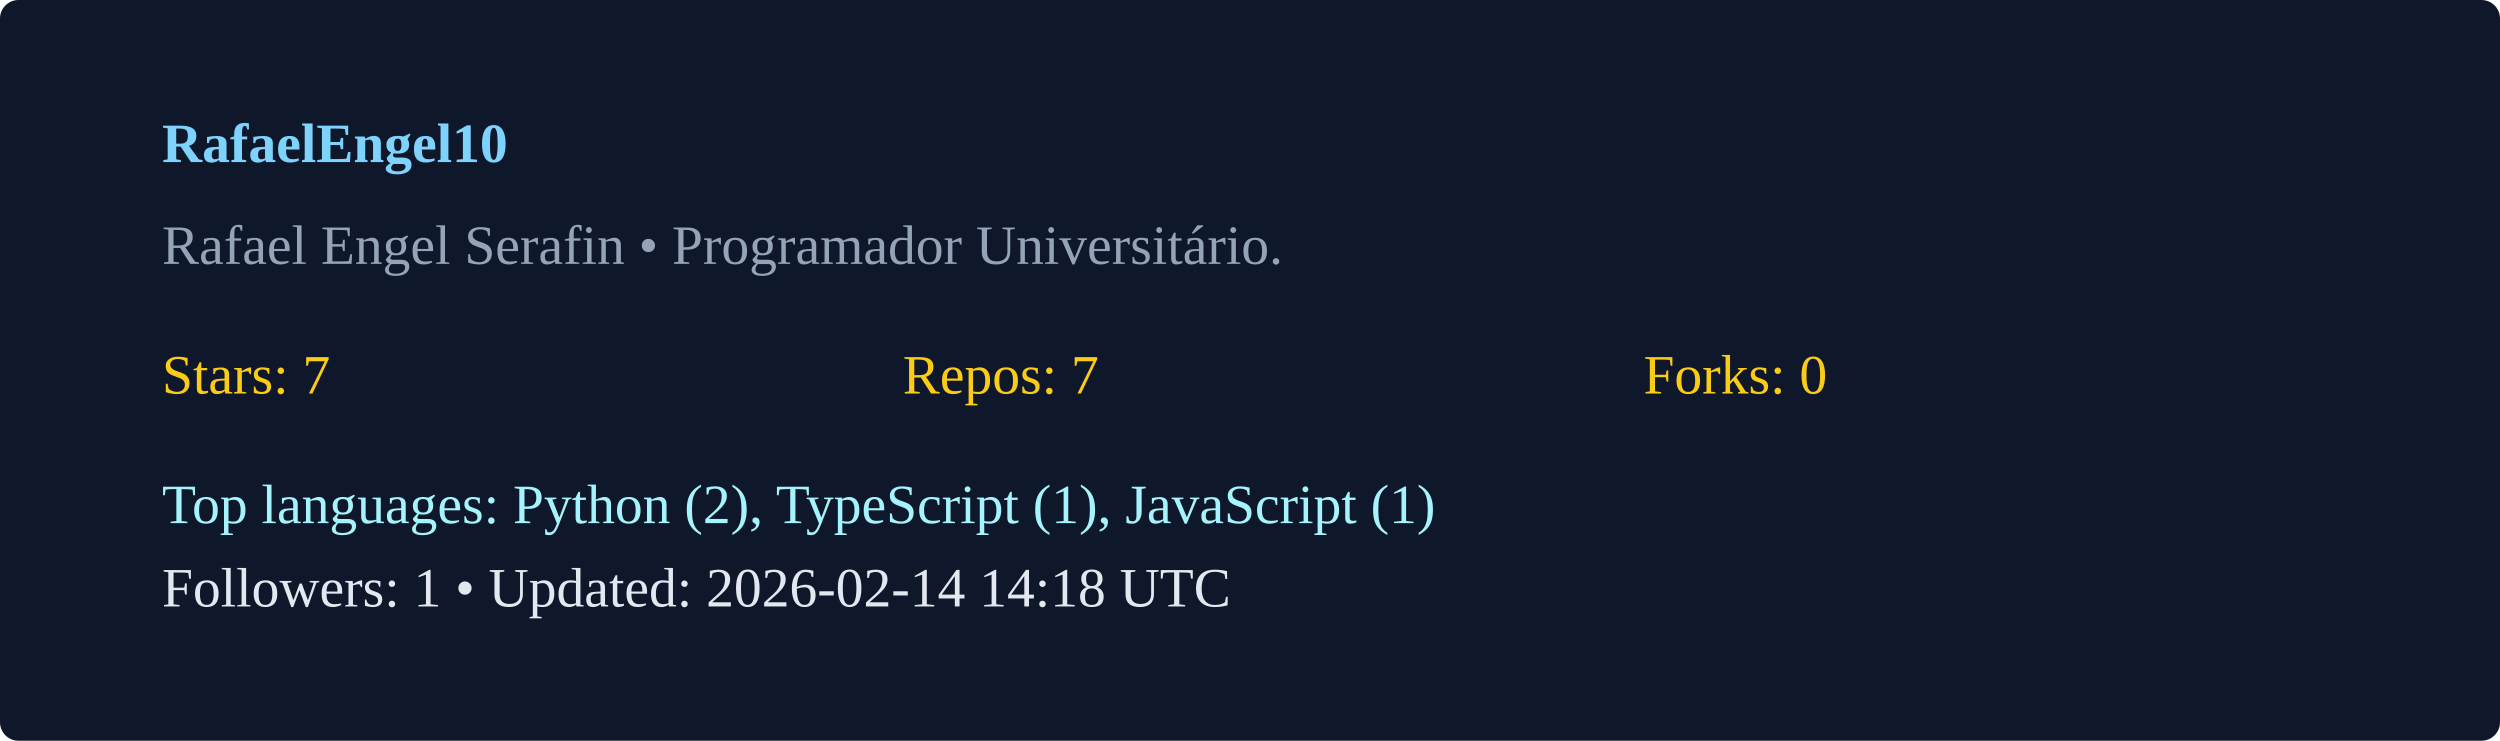
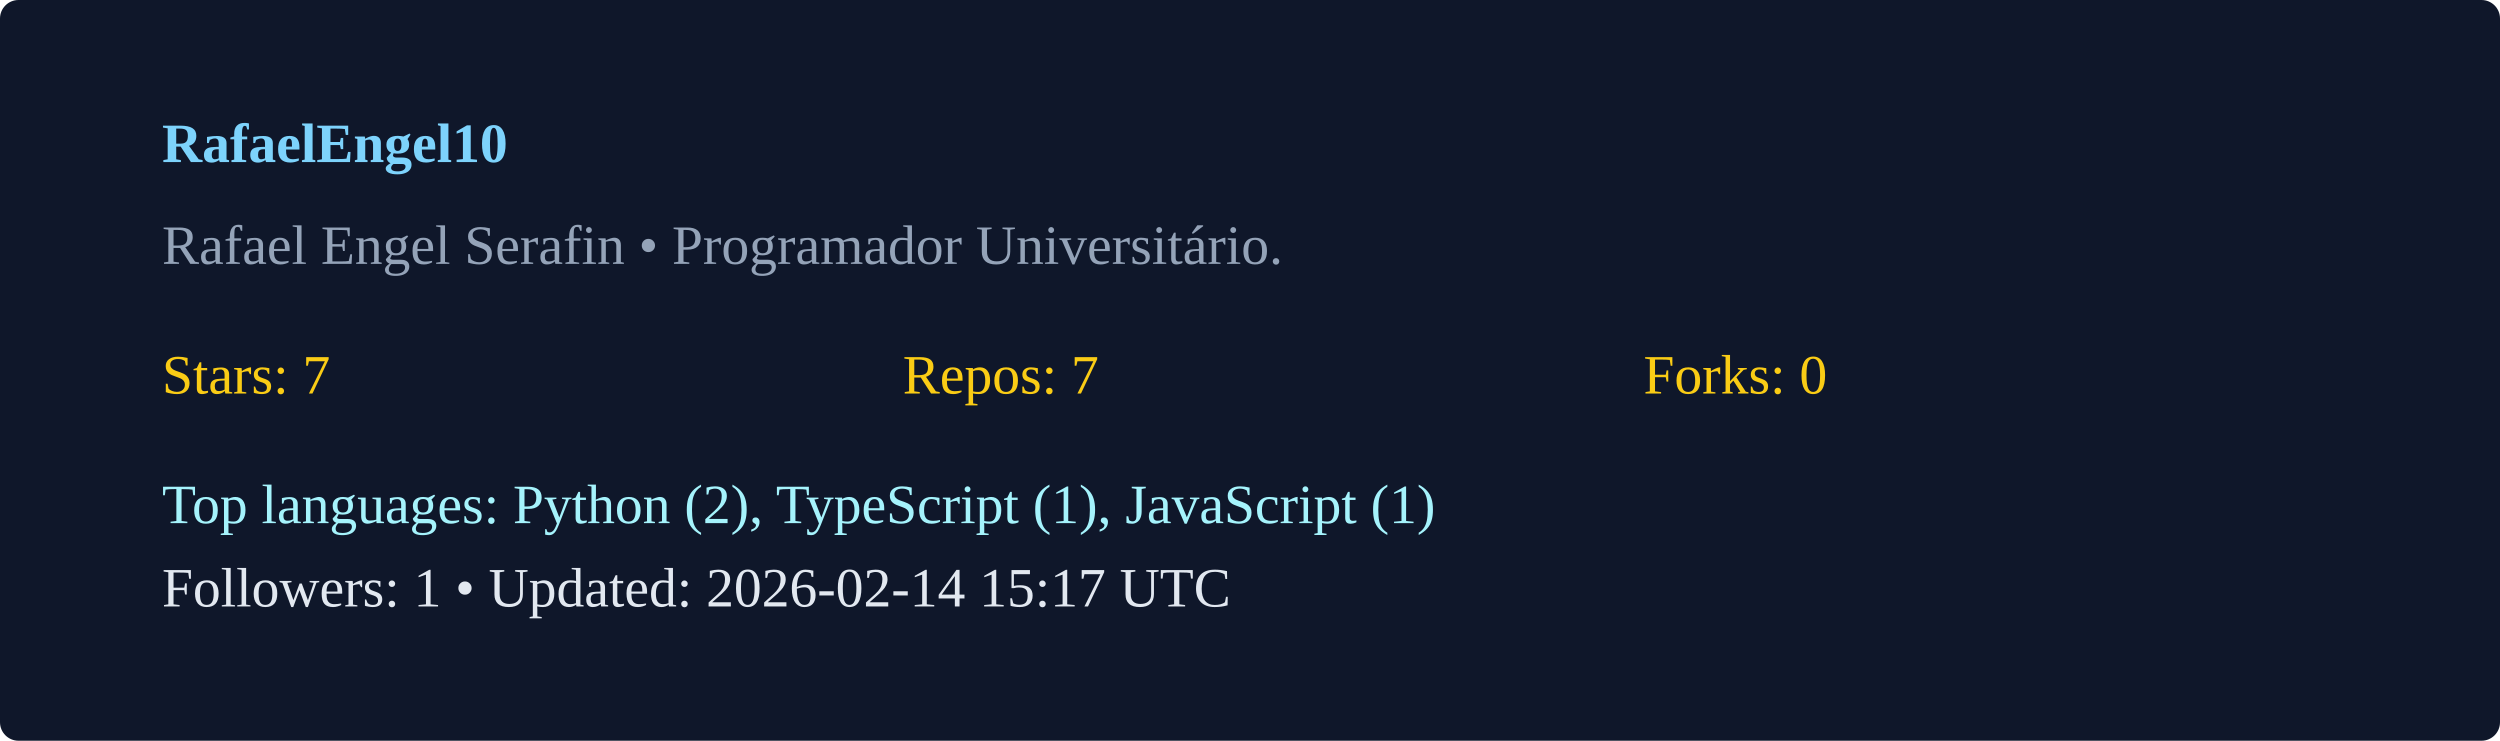
<svg xmlns="http://www.w3.org/2000/svg" width="540" height="160" viewBox="0 0 540 160">
  <rect width="100%" height="100%" rx="4" fill="#0f172a" />
  <g transform="translate(35,35)">
    <text x="0" y="0" fill="#7dd3fc" font-weight="600">RafaelEngel10</text>
    <text x="0" y="22" fill="#94a3b8">Rafael Engel Serafin  • Programador Universitário. </text>
    <g transform="translate(0,50)">
      <text x="0" y="0" fill="#facc15">Stars: 7</text>
      <text x="160" y="0" fill="#facc15">Repos: 7</text>
      <text x="320" y="0" fill="#facc15">Forks: 0</text>
      <text x="0" y="28" fill="#a5f3fc">Top languages: Python (2), TypeScript (1), JavaScript (1)</text>
-       <text x="0" y="46" fill="#e2e8f0">Followers: 1 • Updated: 2026-02-14 14:18 UTC</text>
+       <text x="0" y="46" fill="#e2e8f0">Followers: 1 • Updated: 2026-02-14 15:17 UTC</text>
    </g>
  </g>
</svg>
